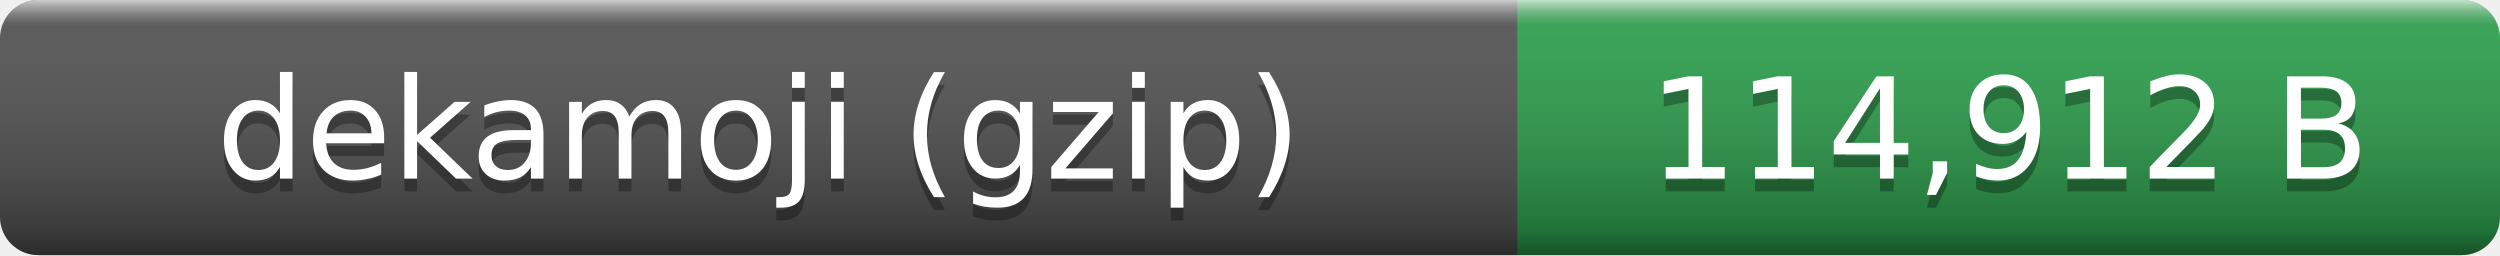
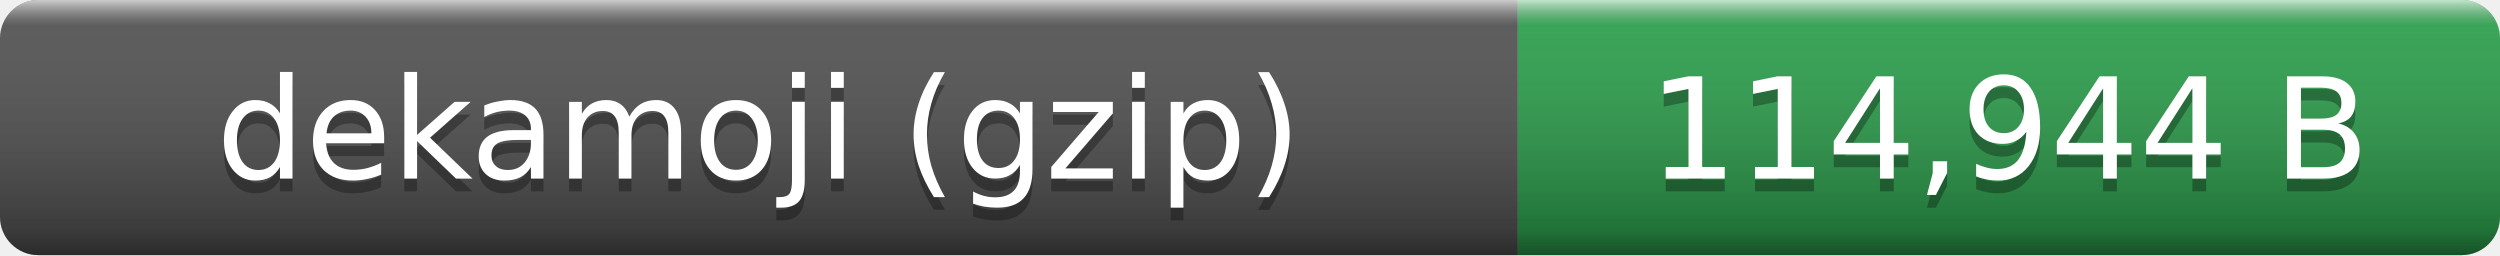
- <svg xmlns="http://www.w3.org/2000/svg" width="196" height="20" role="img" aria-label="dekamoji (gzip): 114,912 B">
+ <svg xmlns="http://www.w3.org/2000/svg" width="196" height="20" role="img" aria-label="dekamoji (gzip): 114,944 B">
  <linearGradient id="smooth" x2="0" y2="100%">
    <stop offset="0" stop-color="#fff" stop-opacity=".7" />
    <stop offset=".1" stop-color="#aaa" stop-opacity=".1" />
    <stop offset=".9" stop-opacity=".3" />
    <stop offset="1" stop-opacity=".5" />
  </linearGradient>
  <clipPath id="round">
    <rect width="196" height="20" rx="3" fill="#fff" />
  </clipPath>
  <g clip-path="url(#round)">
    <rect width="119" height="20" fill="#555" />
    <rect x="119" width="77" height="20" fill="#2ea44f" />
    <rect width="196" height="20" fill="url(#smooth)" />
  </g>
  <g fill="#fff" text-anchor="middle" font-family="Verdana,Geneva,DejaVu Sans,sans-serif" font-size="11">
    <text x="59.5" y="15" fill="#010101" fill-opacity=".3">dekamoji (gzip)</text>
    <text x="59.5" y="14">dekamoji (gzip)</text>
-     <text x="157.5" y="15" fill="#010101" fill-opacity=".3">114,912 B</text>
-     <text x="157.5" y="14">114,912 B</text>
+     <text x="157.5" y="15" fill="#010101" fill-opacity=".3">114,944 B</text>
+     <text x="157.5" y="14">114,944 B</text>
  </g>
</svg>
